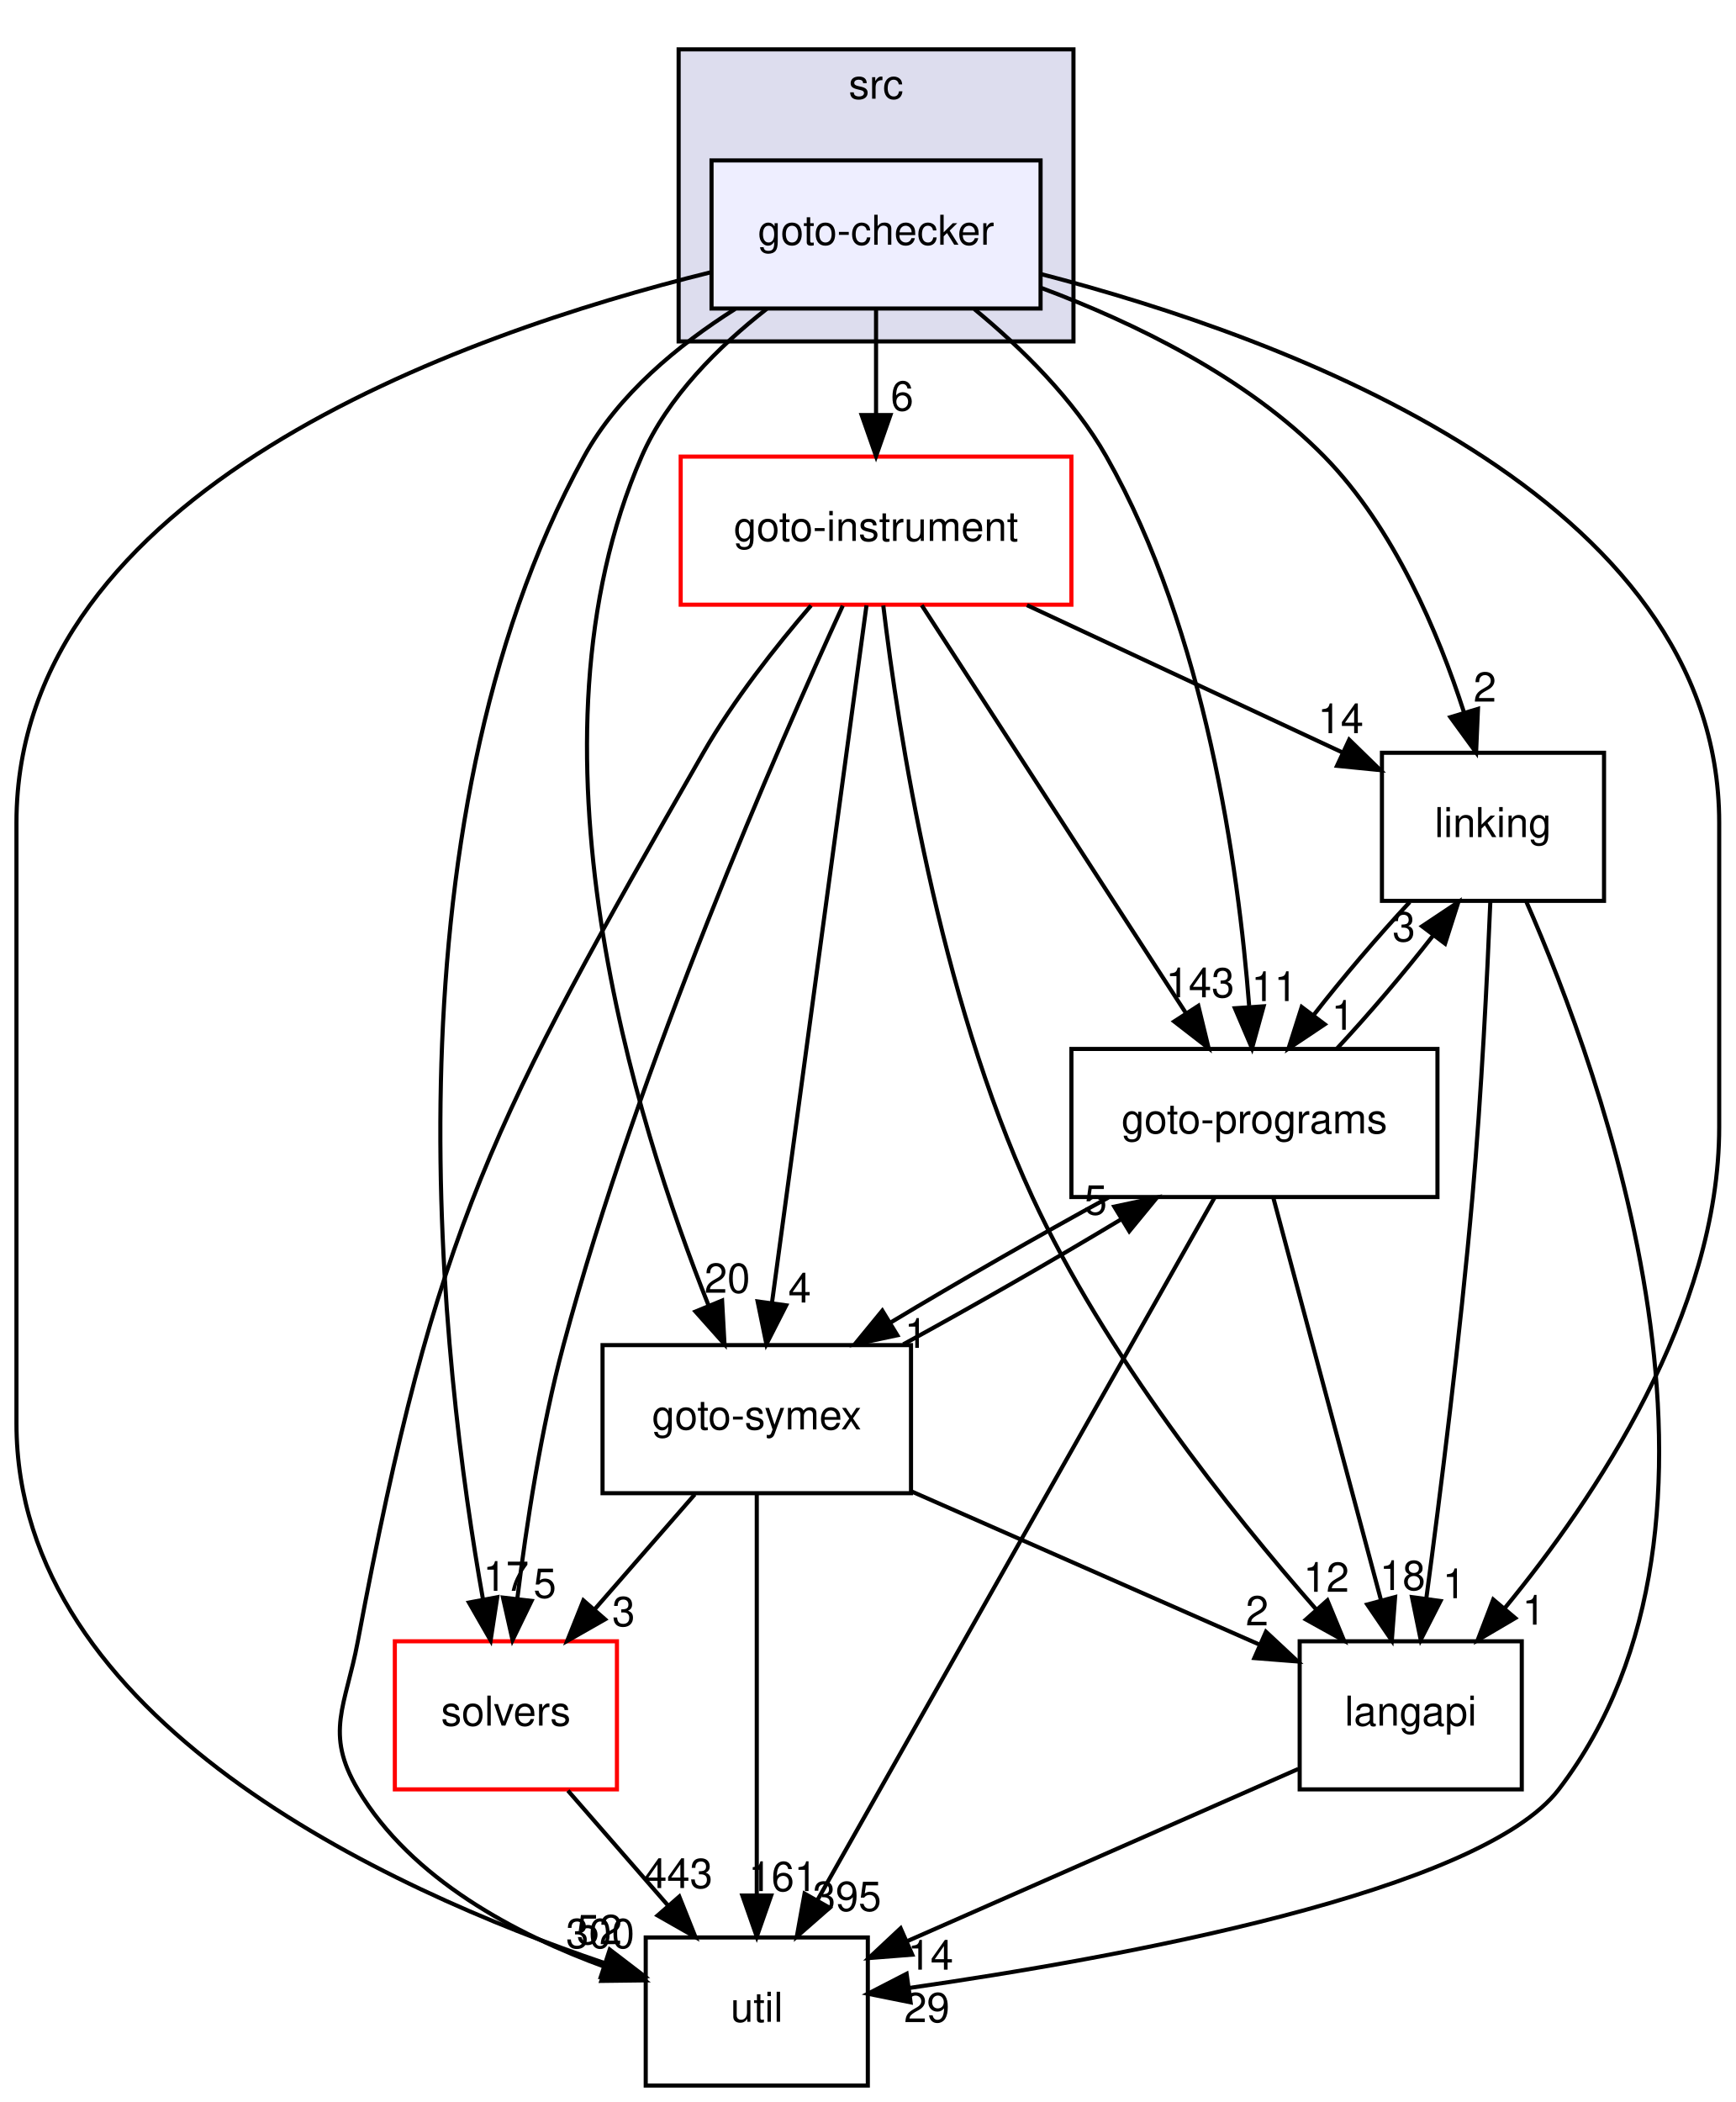
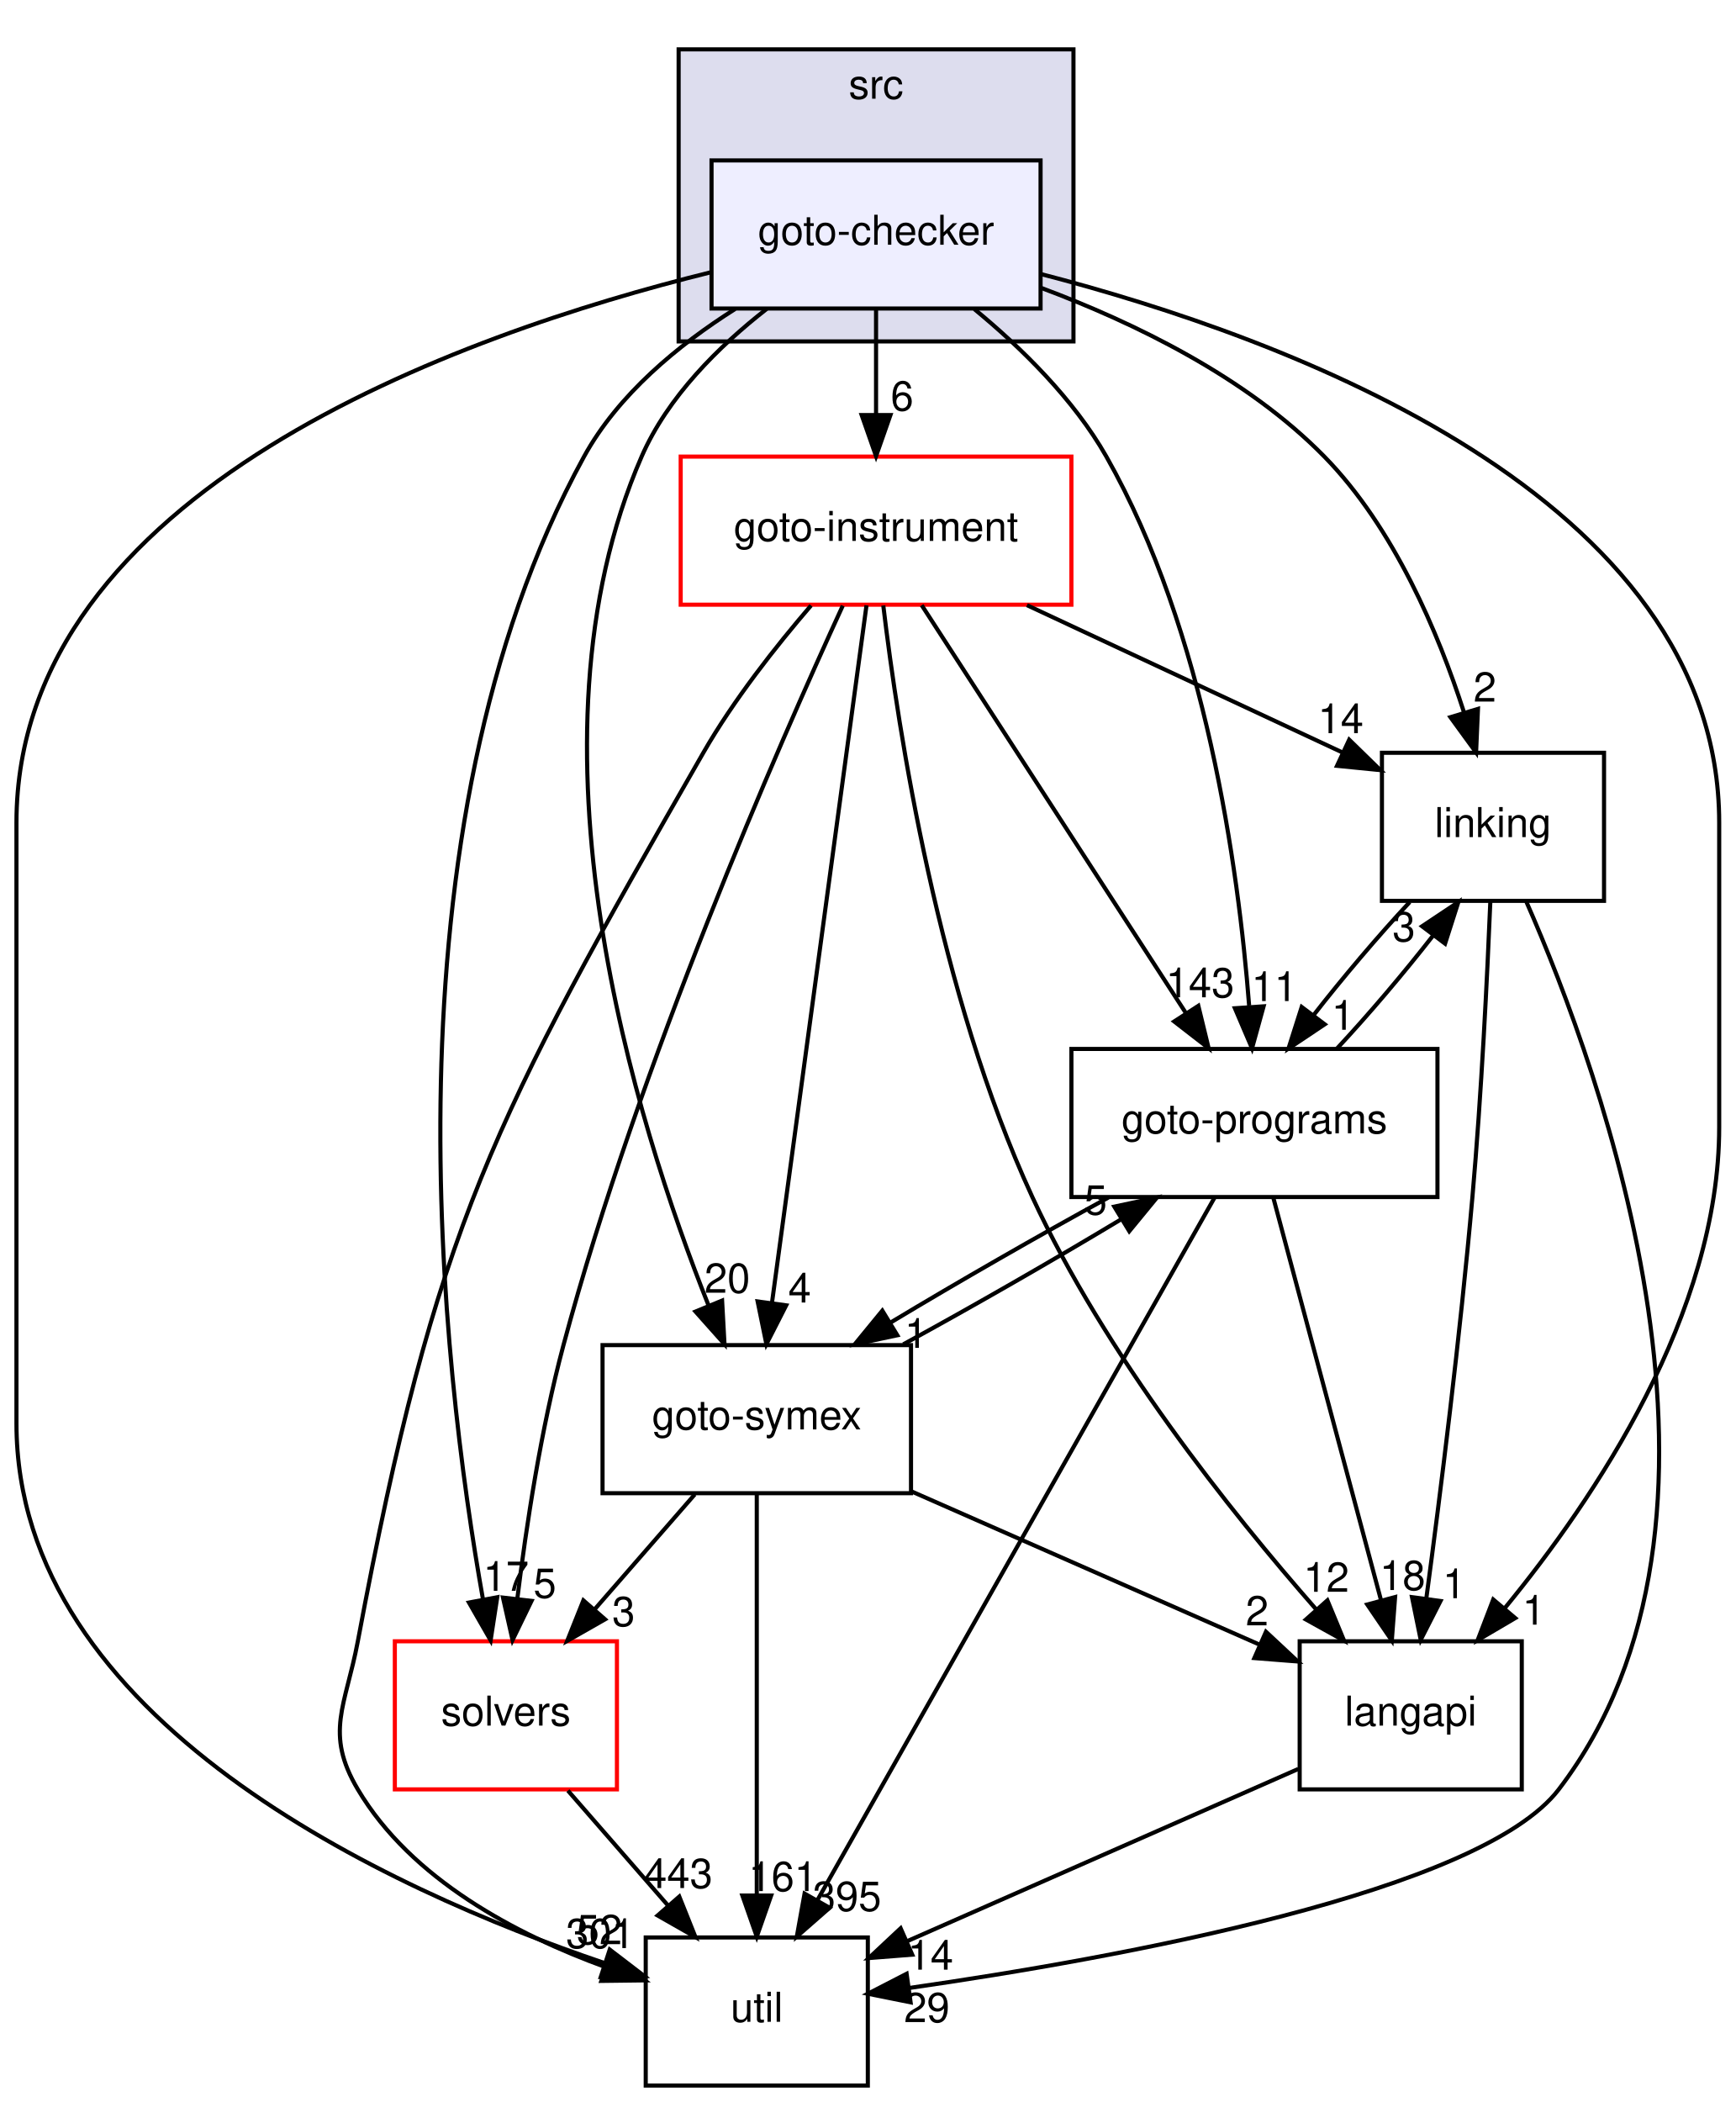
<svg xmlns="http://www.w3.org/2000/svg" xmlns:xlink="http://www.w3.org/1999/xlink" width="422pt" height="511pt" viewBox="0.00 0.00 422.00 511.00">
  <g id="graph0" class="graph" transform="scale(1 1) rotate(0) translate(4 507)">
    <g id="clust1" class="cluster">
      <g id="a_clust1">
        <a xlink:href="dir_68267d1309a1af8e8297ef4c3efbcdba.html" target="_top" xlink:title="src">
          <polygon fill="#ddddee" stroke="black" points="161,-424 161,-495 257,-495 257,-424 161,-424" />
          <text text-anchor="middle" x="209" y="-483" font-family="Helvetica,sans-Serif" font-size="10.00">src</text>
        </a>
      </g>
    </g>
    <g id="node1" class="node">
      <g id="a_node1">
        <a xlink:href="dir_647f57bb6fbe01dbee6443af3bb1115a.html" target="_top" xlink:title="goto-checker">
          <polygon fill="#eeeeff" stroke="black" points="249,-468 169,-468 169,-432 249,-432 249,-468" />
          <text text-anchor="middle" x="209" y="-447.5" font-family="Helvetica,sans-Serif" font-size="10.00">goto-checker</text>
        </a>
      </g>
    </g>
    <g id="node2" class="node">
      <g id="a_node2">
        <a xlink:href="dir_7ec25742ab1d47a7a6823282222807fd.html" target="_top" xlink:title="linking">
          <polygon fill="none" stroke="black" points="386,-324 332,-324 332,-288 386,-288 386,-324" />
          <text text-anchor="middle" x="359" y="-303.5" font-family="Helvetica,sans-Serif" font-size="10.00">linking</text>
        </a>
      </g>
    </g>
    <g id="edge20" class="edge">
      <path fill="none" stroke="black" d="M249.1,-437.03C271.69,-428.6 299.08,-415.32 318,-396 334.95,-378.69 345.73,-353.1 351.96,-333.8" />
      <polygon fill="black" stroke="black" points="355.35,-334.67 354.89,-324.08 348.65,-332.65 355.35,-334.67" />
      <g id="a_edge20-headlabel">
        <a xlink:href="dir_000020_000029.html" target="_top" xlink:title="2">
          <text text-anchor="middle" x="357.03" y="-336.43" font-family="Helvetica,sans-Serif" font-size="10.00">2</text>
        </a>
      </g>
    </g>
    <g id="node3" class="node">
      <g id="a_node3">
        <a xlink:href="dir_19373f467389307dc54ab8a6e9e19559.html" target="_top" xlink:title="solvers">
          <polygon fill="none" stroke="red" points="146,-108 92,-108 92,-72 146,-72 146,-108" />
          <text text-anchor="middle" x="119" y="-87.5" font-family="Helvetica,sans-Serif" font-size="10.00">solvers</text>
        </a>
      </g>
    </g>
    <g id="edge21" class="edge">
      <path fill="none" stroke="black" d="M174.74,-431.89C160.91,-423.14 146.29,-411.1 138,-396 87.9,-304.67 103.47,-174.02 113.45,-118.09" />
      <polygon fill="black" stroke="black" points="116.9,-118.71 115.29,-108.24 110.02,-117.42 116.9,-118.71" />
      <g id="a_edge21-headlabel">
        <a xlink:href="dir_000020_000032.html" target="_top" xlink:title="17">
          <text text-anchor="middle" x="119.03" y="-120.26" font-family="Helvetica,sans-Serif" font-size="10.00">17</text>
        </a>
      </g>
    </g>
    <g id="node4" class="node">
      <g id="a_node4">
        <a xlink:href="dir_b7878ad5ecbf2506f4125b9d34c97e45.html" target="_top" xlink:title="util">
          <polygon fill="none" stroke="black" points="207,-36 153,-36 153,0 207,0 207,-36" />
          <text text-anchor="middle" x="180" y="-15.5" font-family="Helvetica,sans-Serif" font-size="10.00">util</text>
        </a>
      </g>
    </g>
    <g id="edge22" class="edge">
      <path fill="none" stroke="black" d="M168.7,-440.78C107.97,-425.76 0,-387.72 0,-307 0,-307 0,-307 0,-161 0,-88.83 90.29,-47.66 142.98,-29.78" />
      <polygon fill="black" stroke="black" points="144.25,-33.05 152.66,-26.61 142.07,-26.39 144.25,-33.05" />
      <g id="a_edge22-headlabel">
        <a xlink:href="dir_000020_000033.html" target="_top" xlink:title="52">
          <text text-anchor="middle" x="141.71" y="-34.36" font-family="Helvetica,sans-Serif" font-size="10.00">52</text>
        </a>
      </g>
    </g>
    <g id="node5" class="node">
      <g id="a_node5">
        <a xlink:href="dir_4cd183c173ff5cfcfce420f655b591bf.html" target="_top" xlink:title="goto-instrument">
          <polygon fill="none" stroke="red" points="256.5,-396 161.5,-396 161.5,-360 256.5,-360 256.5,-396" />
          <text text-anchor="middle" x="209" y="-375.5" font-family="Helvetica,sans-Serif" font-size="10.00">goto-instrument</text>
        </a>
      </g>
    </g>
    <g id="edge23" class="edge">
      <path fill="none" stroke="black" d="M209,-431.7C209,-423.98 209,-414.71 209,-406.11" />
      <polygon fill="black" stroke="black" points="212.5,-406.1 209,-396.1 205.5,-406.1 212.5,-406.1" />
      <g id="a_edge23-headlabel">
        <a xlink:href="dir_000020_000023.html" target="_top" xlink:title="6">
          <text text-anchor="middle" x="215.34" y="-407.2" font-family="Helvetica,sans-Serif" font-size="10.00">6</text>
        </a>
      </g>
    </g>
    <g id="node6" class="node">
      <g id="a_node6">
        <a xlink:href="dir_807c5b2c83e0c14a10083f60cf67ca05.html" target="_top" xlink:title="goto-programs">
          <polygon fill="none" stroke="black" points="345.5,-252 256.5,-252 256.5,-216 345.5,-216 345.5,-252" />
          <text text-anchor="middle" x="301" y="-231.5" font-family="Helvetica,sans-Serif" font-size="10.00">goto-programs</text>
        </a>
      </g>
    </g>
    <g id="edge24" class="edge">
      <path fill="none" stroke="black" d="M232.91,-431.85C244.27,-422.49 257.07,-409.97 265,-396 289.14,-353.48 297.1,-296.08 299.71,-262.55" />
      <polygon fill="black" stroke="black" points="303.23,-262.36 300.41,-252.15 296.25,-261.89 303.23,-262.36" />
      <g id="a_edge24-headlabel">
        <a xlink:href="dir_000020_000024.html" target="_top" xlink:title="11">
          <text text-anchor="middle" x="305.83" y="-263.64" font-family="Helvetica,sans-Serif" font-size="10.00">11</text>
        </a>
      </g>
    </g>
    <g id="node7" class="node">
      <g id="a_node7">
        <a xlink:href="dir_245199dd16b1f3757d78c9dc7747589d.html" target="_top" xlink:title="langapi">
          <polygon fill="none" stroke="black" points="366,-108 312,-108 312,-72 366,-72 366,-108" />
          <text text-anchor="middle" x="339" y="-87.5" font-family="Helvetica,sans-Serif" font-size="10.00">langapi</text>
        </a>
      </g>
    </g>
    <g id="edge25" class="edge">
      <path fill="none" stroke="black" d="M249.01,-440.4C308.67,-424.96 414,-386.45 414,-307 414,-307 414,-307 414,-233 414,-187.77 383.88,-142.85 361.82,-116" />
      <polygon fill="black" stroke="black" points="364.41,-113.64 355.27,-108.27 359.06,-118.16 364.41,-113.64" />
      <g id="a_edge25-headlabel">
        <a xlink:href="dir_000020_000028.html" target="_top" xlink:title="1">
          <text text-anchor="middle" x="368.9" y="-112.05" font-family="Helvetica,sans-Serif" font-size="10.00">1</text>
        </a>
      </g>
    </g>
    <g id="node8" class="node">
      <g id="a_node8">
        <a xlink:href="dir_99e24f80c4828e49b24e2d05c93d325b.html" target="_top" xlink:title="goto-symex">
          <polygon fill="none" stroke="black" points="217.5,-180 142.5,-180 142.5,-144 217.5,-144 217.5,-180" />
          <text text-anchor="middle" x="180" y="-159.5" font-family="Helvetica,sans-Serif" font-size="10.00">goto-symex</text>
        </a>
      </g>
    </g>
    <g id="edge26" class="edge">
      <path fill="none" stroke="black" d="M182.42,-431.91C170.76,-422.81 158.31,-410.49 152,-396 121.59,-326.2 150.5,-234.15 168.32,-189.53" />
      <polygon fill="black" stroke="black" points="171.57,-190.83 172.15,-180.25 165.1,-188.16 171.57,-190.83" />
      <g id="a_edge26-headlabel">
        <a xlink:href="dir_000020_000025.html" target="_top" xlink:title="20">
          <text text-anchor="middle" x="172.83" y="-192.73" font-family="Helvetica,sans-Serif" font-size="10.00">20</text>
        </a>
      </g>
    </g>
    <g id="edge1" class="edge">
      <path fill="none" stroke="black" d="M367.07,-287.89C385.44,-246.12 425.11,-137.55 375,-72 355.91,-47.03 268.04,-31.05 217,-23.71" />
      <polygon fill="black" stroke="black" points="217.4,-20.23 207.01,-22.32 216.43,-27.17 217.4,-20.23" />
      <g id="a_edge1-headlabel">
        <a xlink:href="dir_000029_000033.html" target="_top" xlink:title="29">
          <text text-anchor="middle" x="221.35" y="-15.42" font-family="Helvetica,sans-Serif" font-size="10.00">29</text>
        </a>
      </g>
    </g>
    <g id="edge2" class="edge">
      <path fill="none" stroke="black" d="M338.75,-287.7C331.01,-279.39 322.43,-269.28 315.32,-260.14" />
      <polygon fill="black" stroke="black" points="318.09,-257.99 309.28,-252.1 312.49,-262.2 318.09,-257.99" />
      <g id="a_edge2-headlabel">
        <a xlink:href="dir_000029_000024.html" target="_top" xlink:title="1">
          <text text-anchor="middle" x="322.52" y="-256.66" font-family="Helvetica,sans-Serif" font-size="10.00">1</text>
        </a>
      </g>
    </g>
    <g id="edge3" class="edge">
      <path fill="none" stroke="black" d="M358.36,-287.92C357.62,-269.98 356.2,-240.97 354,-216 351.03,-182.28 346.17,-143.61 342.78,-118.32" />
      <polygon fill="black" stroke="black" points="346.24,-117.79 341.43,-108.35 339.31,-118.73 346.24,-117.79" />
      <g id="a_edge3-headlabel">
        <a xlink:href="dir_000029_000028.html" target="_top" xlink:title="1">
          <text text-anchor="middle" x="349.54" y="-118.48" font-family="Helvetica,sans-Serif" font-size="10.00">1</text>
        </a>
      </g>
    </g>
    <g id="edge4" class="edge">
      <path fill="none" stroke="black" d="M134.08,-71.7C141.39,-63.3 150.31,-53.07 158.34,-43.86" />
      <polygon fill="black" stroke="black" points="161.16,-45.94 165.09,-36.1 155.89,-41.34 161.16,-45.94" />
      <g id="a_edge4-headlabel">
        <a xlink:href="dir_000032_000033.html" target="_top" xlink:title="443">
          <text text-anchor="middle" x="160.94" y="-48.02" font-family="Helvetica,sans-Serif" font-size="10.00">443</text>
        </a>
      </g>
    </g>
    <g id="edge5" class="edge">
      <path fill="none" stroke="black" d="M245.69,-359.88C269.02,-348.99 299.1,-334.95 322.41,-324.07" />
      <polygon fill="black" stroke="black" points="324.04,-327.18 331.62,-319.78 321.08,-320.83 324.04,-327.18" />
      <g id="a_edge5-headlabel">
        <a xlink:href="dir_000023_000029.html" target="_top" xlink:title="14">
          <text text-anchor="middle" x="321.98" y="-328.77" font-family="Helvetica,sans-Serif" font-size="10.00">14</text>
        </a>
      </g>
    </g>
    <g id="edge6" class="edge">
      <path fill="none" stroke="black" d="M200.91,-359.76C185.4,-326 151.38,-248.51 133,-180 127.54,-159.64 123.95,-136.04 121.77,-118.27" />
      <polygon fill="black" stroke="black" points="125.24,-117.82 120.62,-108.29 118.29,-118.62 125.24,-117.82" />
      <g id="a_edge6-headlabel">
        <a xlink:href="dir_000023_000032.html" target="_top" xlink:title="5">
          <text text-anchor="middle" x="128.47" y="-118.57" font-family="Helvetica,sans-Serif" font-size="10.00">5</text>
        </a>
      </g>
    </g>
    <g id="edge7" class="edge">
      <path fill="none" stroke="black" d="M193.2,-359.81C184.65,-349.87 174.36,-336.83 167,-324 115.77,-234.64 101.99,-209.24 83,-108 80.05,-92.27 74.84,-85.76 83,-72 95.99,-50.1 121.57,-36.67 143.2,-28.8" />
      <polygon fill="black" stroke="black" points="144.44,-32.08 152.8,-25.57 142.21,-25.44 144.44,-32.08" />
      <g id="a_edge7-headlabel">
-         <a xlink:href="dir_000023_000033.html" target="_top" xlink:title="300">
-           <text text-anchor="middle" x="141.94" y="-33.42" font-family="Helvetica,sans-Serif" font-size="10.00">300</text>
+         <a xlink:href="dir_000023_000033.html" target="_top" xlink:title="301">
+           <text text-anchor="middle" x="141.94" y="-33.42" font-family="Helvetica,sans-Serif" font-size="10.00">301</text>
        </a>
      </g>
    </g>
    <g id="edge8" class="edge">
      <path fill="none" stroke="black" d="M220.1,-359.87C236.05,-335.24 265.6,-289.64 284.23,-260.88" />
      <polygon fill="black" stroke="black" points="287.36,-262.48 289.86,-252.19 281.49,-258.68 287.36,-262.48" />
      <g id="a_edge8-headlabel">
        <a xlink:href="dir_000023_000024.html" target="_top" xlink:title="143">
          <text text-anchor="middle" x="287.79" y="-264.55" font-family="Helvetica,sans-Serif" font-size="10.00">143</text>
        </a>
      </g>
    </g>
    <g id="edge9" class="edge">
      <path fill="none" stroke="black" d="M210.76,-359.81C214.36,-329.54 224.22,-265.27 247,-216 264.68,-177.77 295.07,-139.62 316.06,-115.7" />
      <polygon fill="black" stroke="black" points="318.74,-117.95 322.79,-108.16 313.52,-113.3 318.74,-117.95" />
      <g id="a_edge9-headlabel">
        <a xlink:href="dir_000023_000028.html" target="_top" xlink:title="12">
          <text text-anchor="middle" x="318.47" y="-120.03" font-family="Helvetica,sans-Serif" font-size="10.00">12</text>
        </a>
      </g>
    </g>
    <g id="edge10" class="edge">
      <path fill="none" stroke="black" d="M206.68,-359.85C201.66,-322.83 189.78,-235.18 183.71,-190.39" />
      <polygon fill="black" stroke="black" points="187.15,-189.67 182.34,-180.23 180.21,-190.61 187.15,-189.67" />
      <g id="a_edge10-headlabel">
        <a xlink:href="dir_000023_000025.html" target="_top" xlink:title="4">
          <text text-anchor="middle" x="190.44" y="-190.35" font-family="Helvetica,sans-Serif" font-size="10.00">4</text>
        </a>
      </g>
    </g>
    <g id="edge11" class="edge">
      <path fill="none" stroke="black" d="M321.07,-252.1C328.79,-260.38 337.37,-270.49 344.5,-279.64" />
      <polygon fill="black" stroke="black" points="341.76,-281.82 350.58,-287.7 347.35,-277.6 341.76,-281.82" />
      <g id="a_edge11-headlabel">
        <a xlink:href="dir_000024_000029.html" target="_top" xlink:title="3">
          <text text-anchor="middle" x="337.33" y="-278.16" font-family="Helvetica,sans-Serif" font-size="10.00">3</text>
        </a>
      </g>
    </g>
    <g id="edge12" class="edge">
      <path fill="none" stroke="black" d="M291.3,-215.85C270.15,-178.44 219.76,-89.32 194.69,-44.98" />
      <polygon fill="black" stroke="black" points="197.71,-43.21 189.74,-36.23 191.62,-46.66 197.71,-43.21" />
      <g id="a_edge12-headlabel">
        <a xlink:href="dir_000024_000033.html" target="_top" xlink:title="395">
          <text text-anchor="middle" x="201.95" y="-42.45" font-family="Helvetica,sans-Serif" font-size="10.00">395</text>
        </a>
      </g>
    </g>
    <g id="edge13" class="edge">
      <path fill="none" stroke="black" d="M305.58,-215.87C312.09,-191.56 324.06,-146.82 331.77,-118.01" />
      <polygon fill="black" stroke="black" points="335.2,-118.75 334.4,-108.19 328.43,-116.94 335.2,-118.75" />
      <g id="a_edge13-headlabel">
        <a xlink:href="dir_000024_000028.html" target="_top" xlink:title="18">
          <text text-anchor="middle" x="337.01" y="-120.46" font-family="Helvetica,sans-Serif" font-size="10.00">18</text>
        </a>
      </g>
    </g>
    <g id="edge14" class="edge">
      <path fill="none" stroke="black" d="M265.5,-215.88C248.72,-206.72 228.9,-195.34 212.52,-185.48" />
      <polygon fill="black" stroke="black" points="214.17,-182.4 203.81,-180.19 210.53,-188.38 214.17,-182.4" />
      <g id="a_edge14-headlabel">
        <a xlink:href="dir_000024_000025.html" target="_top" xlink:title="1">
          <text text-anchor="middle" x="218.72" y="-179.34" font-family="Helvetica,sans-Serif" font-size="10.00">1</text>
        </a>
      </g>
    </g>
    <g id="edge15" class="edge">
      <path fill="none" stroke="black" d="M311.67,-76.97C285.42,-65.41 245.6,-47.88 216.62,-35.12" />
      <polygon fill="black" stroke="black" points="217.8,-31.82 207.24,-30.99 214.98,-38.23 217.8,-31.82" />
      <g id="a_edge15-headlabel">
        <a xlink:href="dir_000028_000033.html" target="_top" xlink:title="14">
          <text text-anchor="middle" x="222.24" y="-28.17" font-family="Helvetica,sans-Serif" font-size="10.00">14</text>
        </a>
      </g>
    </g>
    <g id="edge16" class="edge">
      <path fill="none" stroke="black" d="M164.92,-143.7C157.61,-135.3 148.69,-125.07 140.66,-115.86" />
      <polygon fill="black" stroke="black" points="143.11,-113.34 133.91,-108.1 137.84,-117.94 143.11,-113.34" />
      <g id="a_edge16-headlabel">
        <a xlink:href="dir_000025_000032.html" target="_top" xlink:title="3">
          <text text-anchor="middle" x="147.62" y="-111.69" font-family="Helvetica,sans-Serif" font-size="10.00">3</text>
        </a>
      </g>
    </g>
    <g id="edge17" class="edge">
      <path fill="none" stroke="black" d="M180,-143.87C180,-119.67 180,-75.21 180,-46.39" />
      <polygon fill="black" stroke="black" points="183.5,-46.19 180,-36.19 176.5,-46.19 183.5,-46.19" />
      <g id="a_edge17-headlabel">
        <a xlink:href="dir_000025_000033.html" target="_top" xlink:title="161">
          <text text-anchor="middle" x="186.34" y="-47.28" font-family="Helvetica,sans-Serif" font-size="10.00">161</text>
        </a>
      </g>
    </g>
    <g id="edge18" class="edge">
      <path fill="none" stroke="black" d="M215.62,-180.19C232.41,-189.35 252.24,-200.74 268.6,-210.59" />
      <polygon fill="black" stroke="black" points="266.93,-213.67 277.3,-215.88 270.57,-207.69 266.93,-213.67" />
      <g id="a_edge18-headlabel">
        <a xlink:href="dir_000025_000024.html" target="_top" xlink:title="5">
          <text text-anchor="middle" x="262.39" y="-211.73" font-family="Helvetica,sans-Serif" font-size="10.00">5</text>
        </a>
      </g>
    </g>
    <g id="edge19" class="edge">
      <path fill="none" stroke="black" d="M217.68,-144.41C243.25,-133.15 276.89,-118.35 302.26,-107.18" />
      <polygon fill="black" stroke="black" points="303.8,-110.32 311.54,-103.09 300.98,-103.92 303.8,-110.32" />
      <g id="a_edge19-headlabel">
        <a xlink:href="dir_000025_000028.html" target="_top" xlink:title="2">
          <text text-anchor="middle" x="301.65" y="-111.87" font-family="Helvetica,sans-Serif" font-size="10.00">2</text>
        </a>
      </g>
    </g>
  </g>
</svg>
